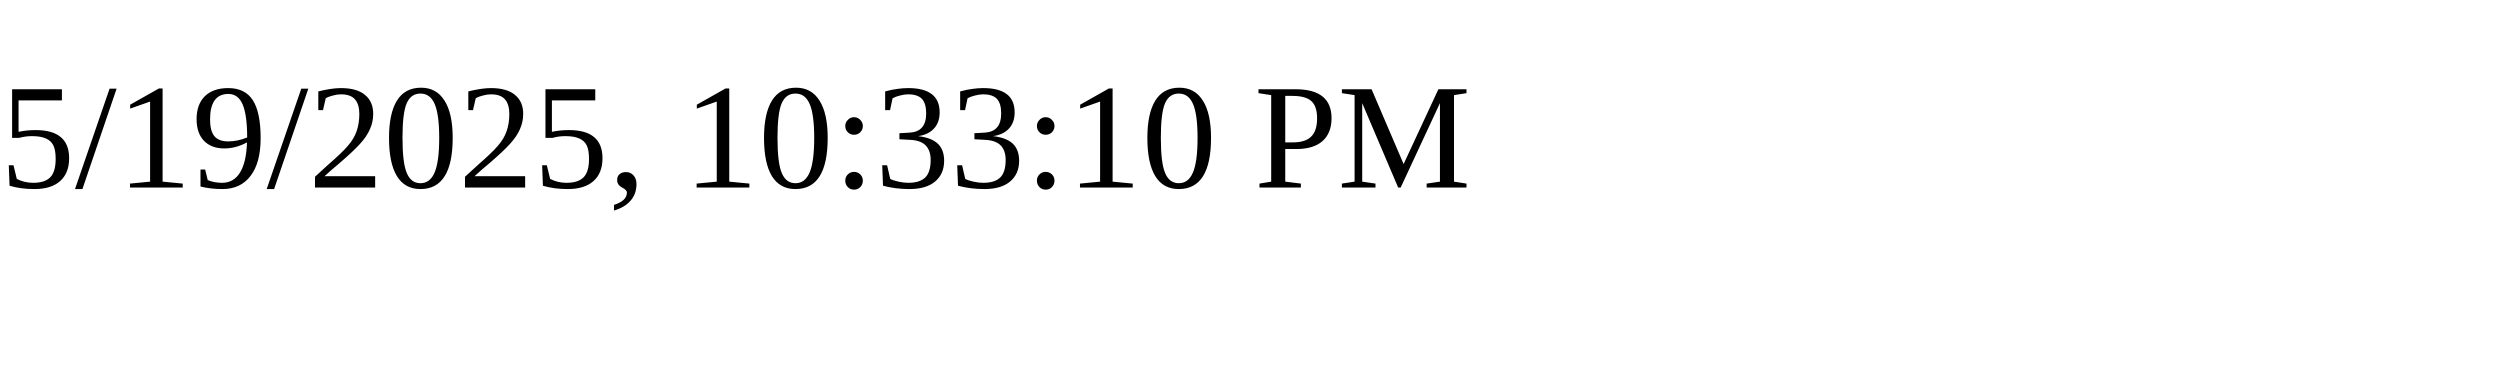
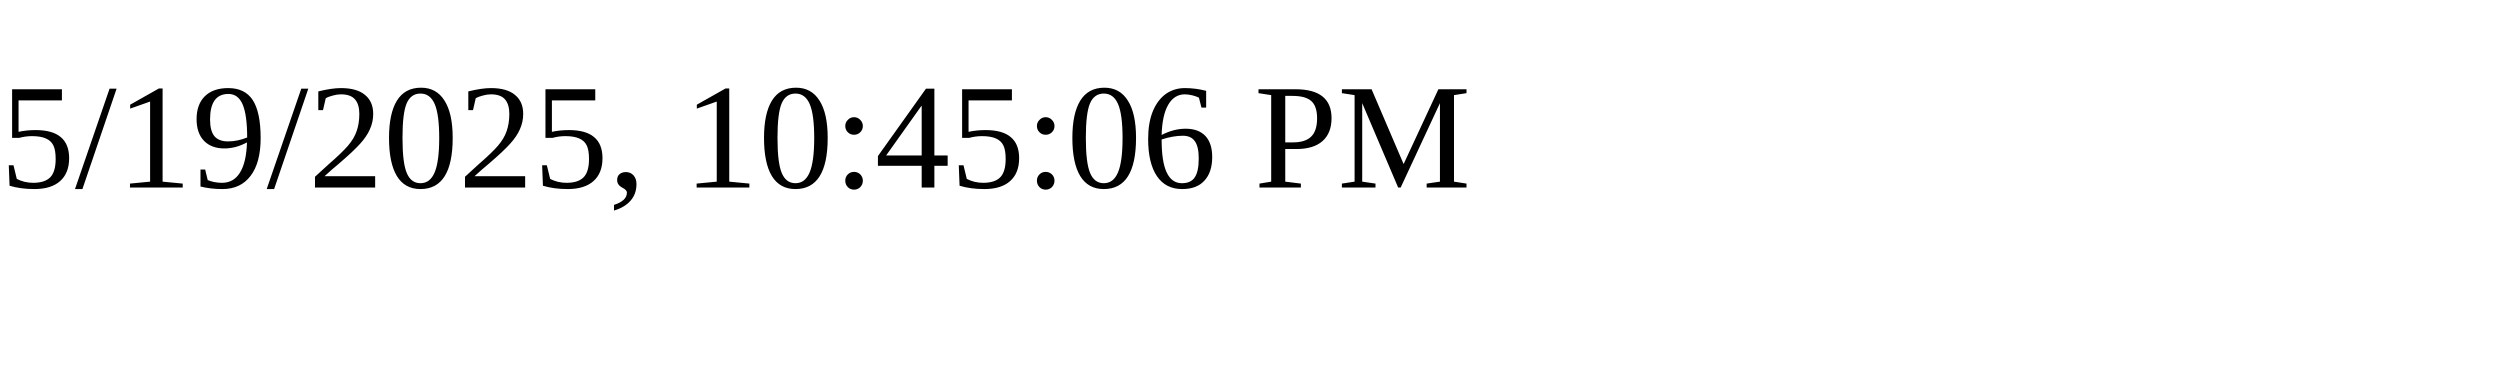
<svg xmlns="http://www.w3.org/2000/svg" height="30" width="200">
-   <text x="0" y="15">5/19/2025, 10:33:10 PM</text>
+   <text x="0" y="15">5/19/2025, 10:45:06 PM</text>
</svg>
